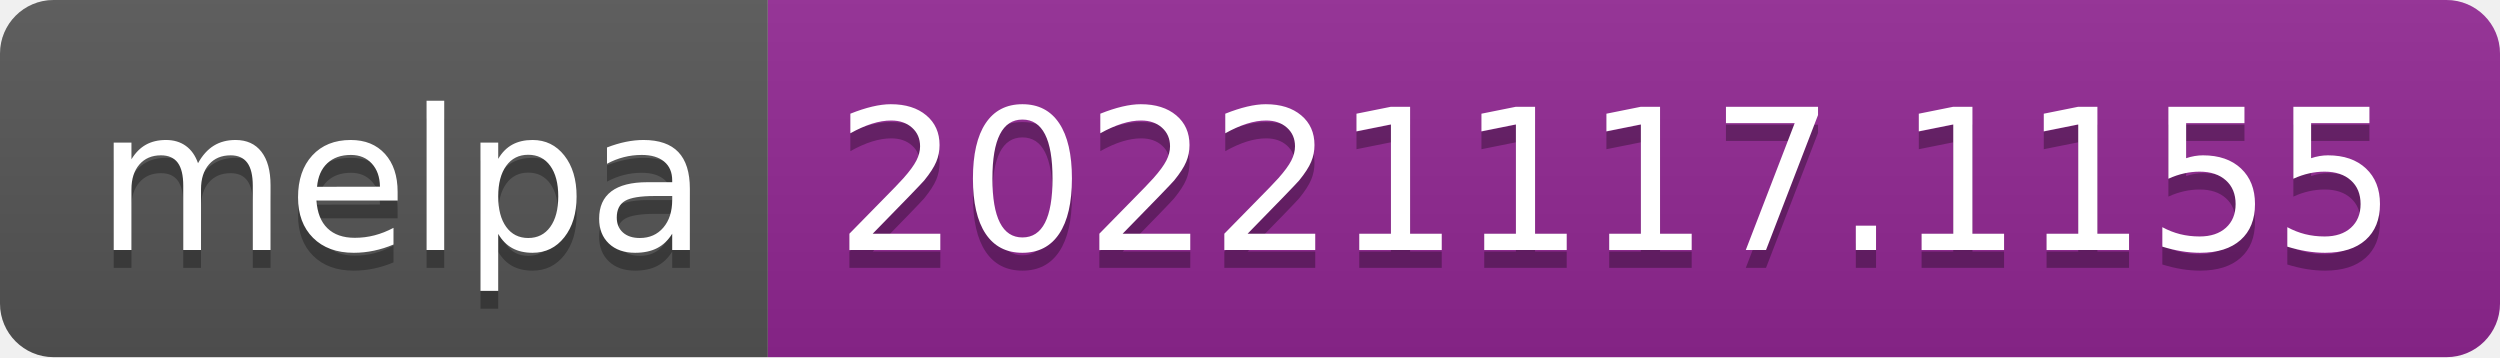
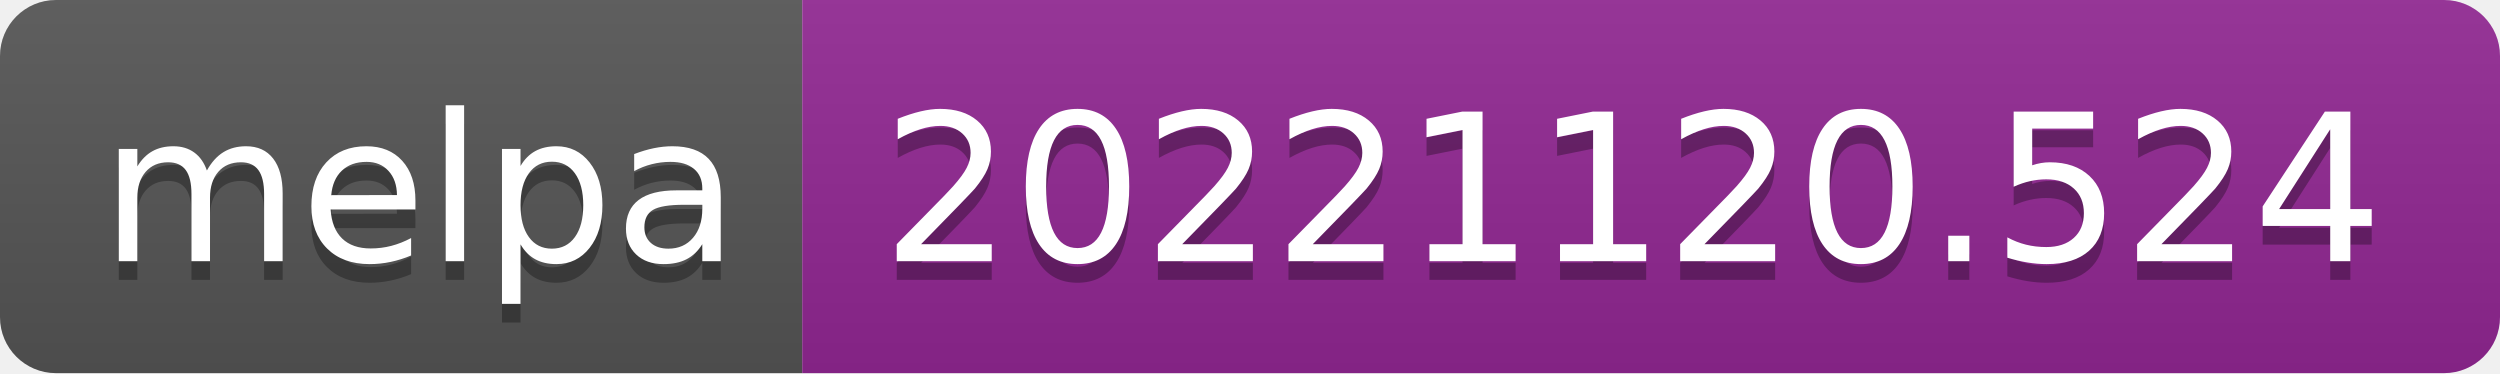
- <svg xmlns="http://www.w3.org/2000/svg" width="140" height="20" role="img" aria-label="melpa: 20221117.1155">
+ <svg xmlns="http://www.w3.org/2000/svg" width="134" height="20" role="img" aria-label="melpa: 20221120.524">
  <linearGradient id="s" x2="0" y2="100%">
    <stop offset="0" stop-color="#bbb" stop-opacity=".1" />
    <stop offset="1" stop-opacity=".1" />
  </linearGradient>
  <clipPath id="r">
-     <rect width="140" height="20" rx="3" fill="#fff" />
+     <rect width="134" height="20" rx="3" fill="#fff" />
  </clipPath>
  <g clip-path="url(#r)">
    <rect width="43" height="20" fill="#555" />
-     <rect x="43" width="97" height="20" fill="#922793" />
-     <rect width="140" height="20" fill="url(#s)" />
+     <rect x="43" width="91" height="20" fill="#922793" />
+     <rect width="134" height="20" fill="url(#s)" />
  </g>
  <g fill="#fff" text-anchor="middle" font-family="Verdana,Geneva,DejaVu Sans,sans-serif" text-rendering="geometricPrecision" font-size="110">
    <text aria-hidden="true" x="225" y="150" fill="#010101" fill-opacity=".3" transform="scale(.1)" textLength="330">melpa</text>
    <text x="225" y="140" transform="scale(.1)" fill="#fff" textLength="330">melpa</text>
-     <text aria-hidden="true" x="905" y="150" fill="#010101" fill-opacity=".3" transform="scale(.1)" textLength="870">20221117.1155</text>
-     <text x="905" y="140" transform="scale(.1)" fill="#fff" textLength="870">20221117.1155</text>
+     <text aria-hidden="true" x="875" y="150" fill="#010101" fill-opacity=".3" transform="scale(.1)" textLength="810">20221120.524</text>
+     <text x="875" y="140" transform="scale(.1)" fill="#fff" textLength="810">20221120.524</text>
  </g>
</svg>
